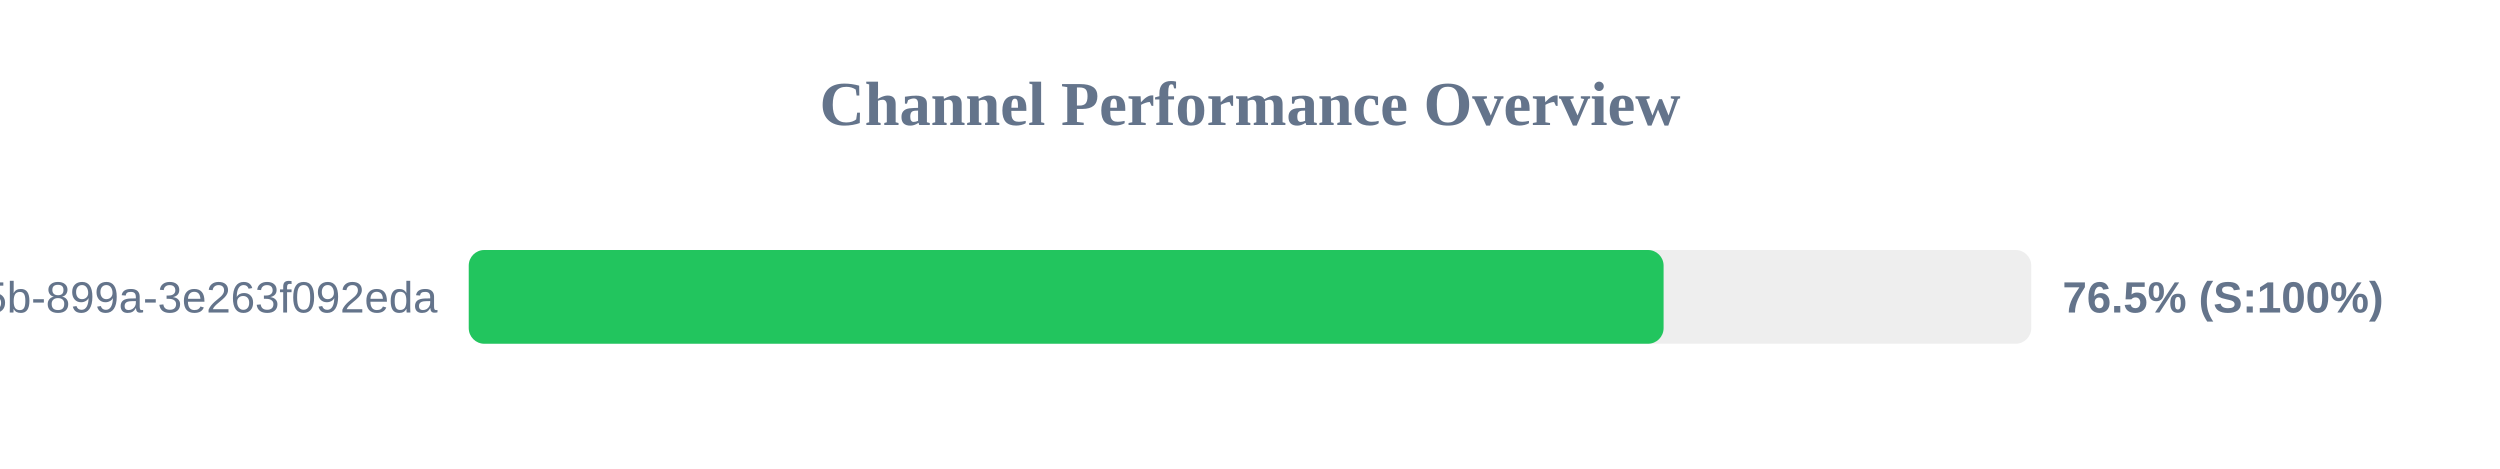
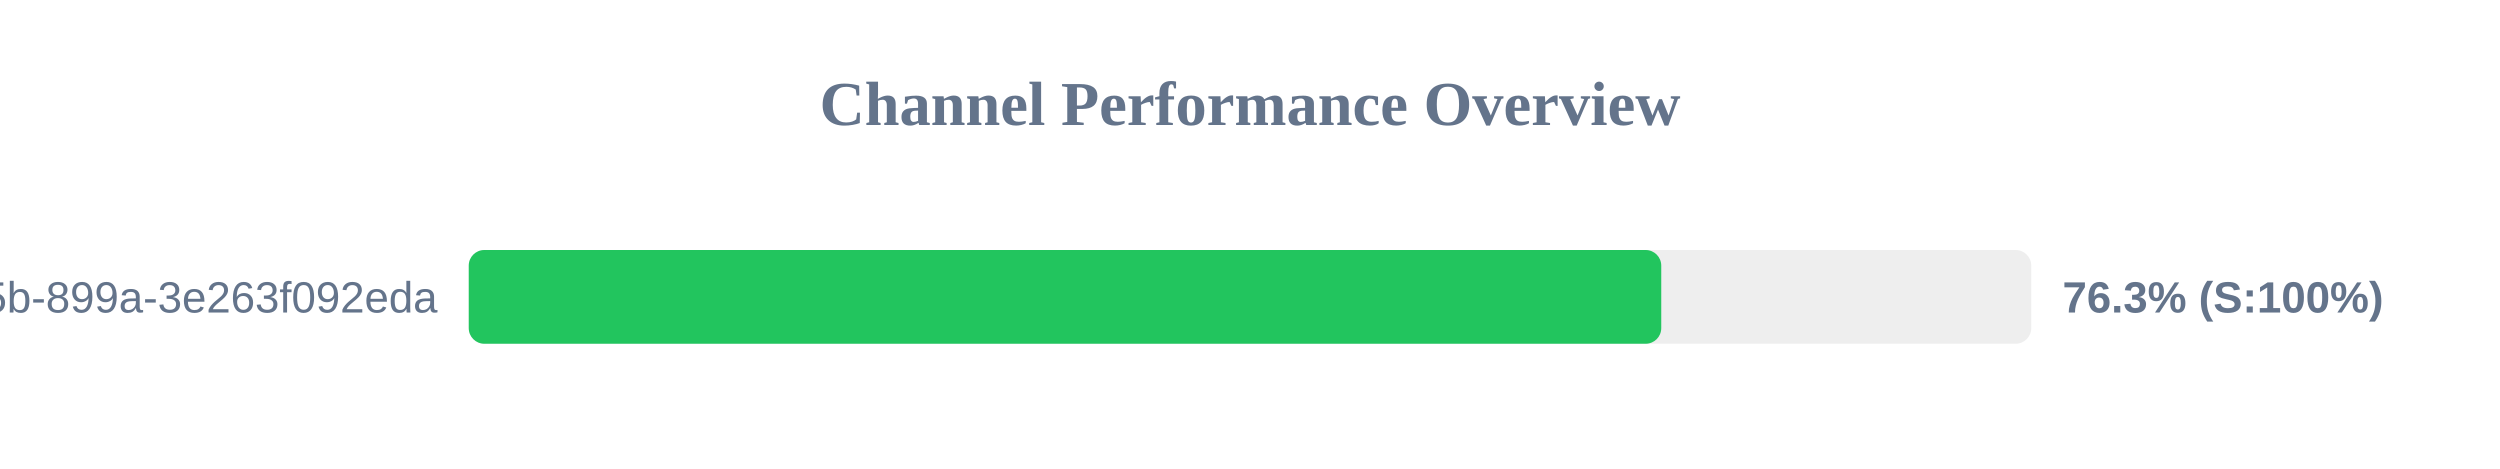
<svg xmlns="http://www.w3.org/2000/svg" width="800" height="150" version="1.1">
  <style>
        .row { font: 14px Arial; fill: #64748b; }
        .score { font: bold 14px Arial; fill: #64748b; }
    </style>
  <text x="400" y="40" text-anchor="middle" font-size="20px" font-weight="bold" fill="#64748b">Channel Performance Overview</text>
  <rect x="150" y="80" width="500" height="30" fill="#eee" rx="5" />
-   <rect x="150" y="80" width="382.35" height="30" fill="#22c55e" rx="5" />
+   <rect x="150" y="80" width="381.6" height="30" fill="#22c55e" rx="5" />
  <text x="140" y="100" text-anchor="end" class="row">?uuid=6bf726db-fb0b-405b-899a-3e263f092eda</text>
-   <text x="660" y="100" text-anchor="start" class="score">76.5% (S:100%)</text>
+   <text x="660" y="100" text-anchor="start" class="score">76.3% (S:100%)</text>
</svg>
